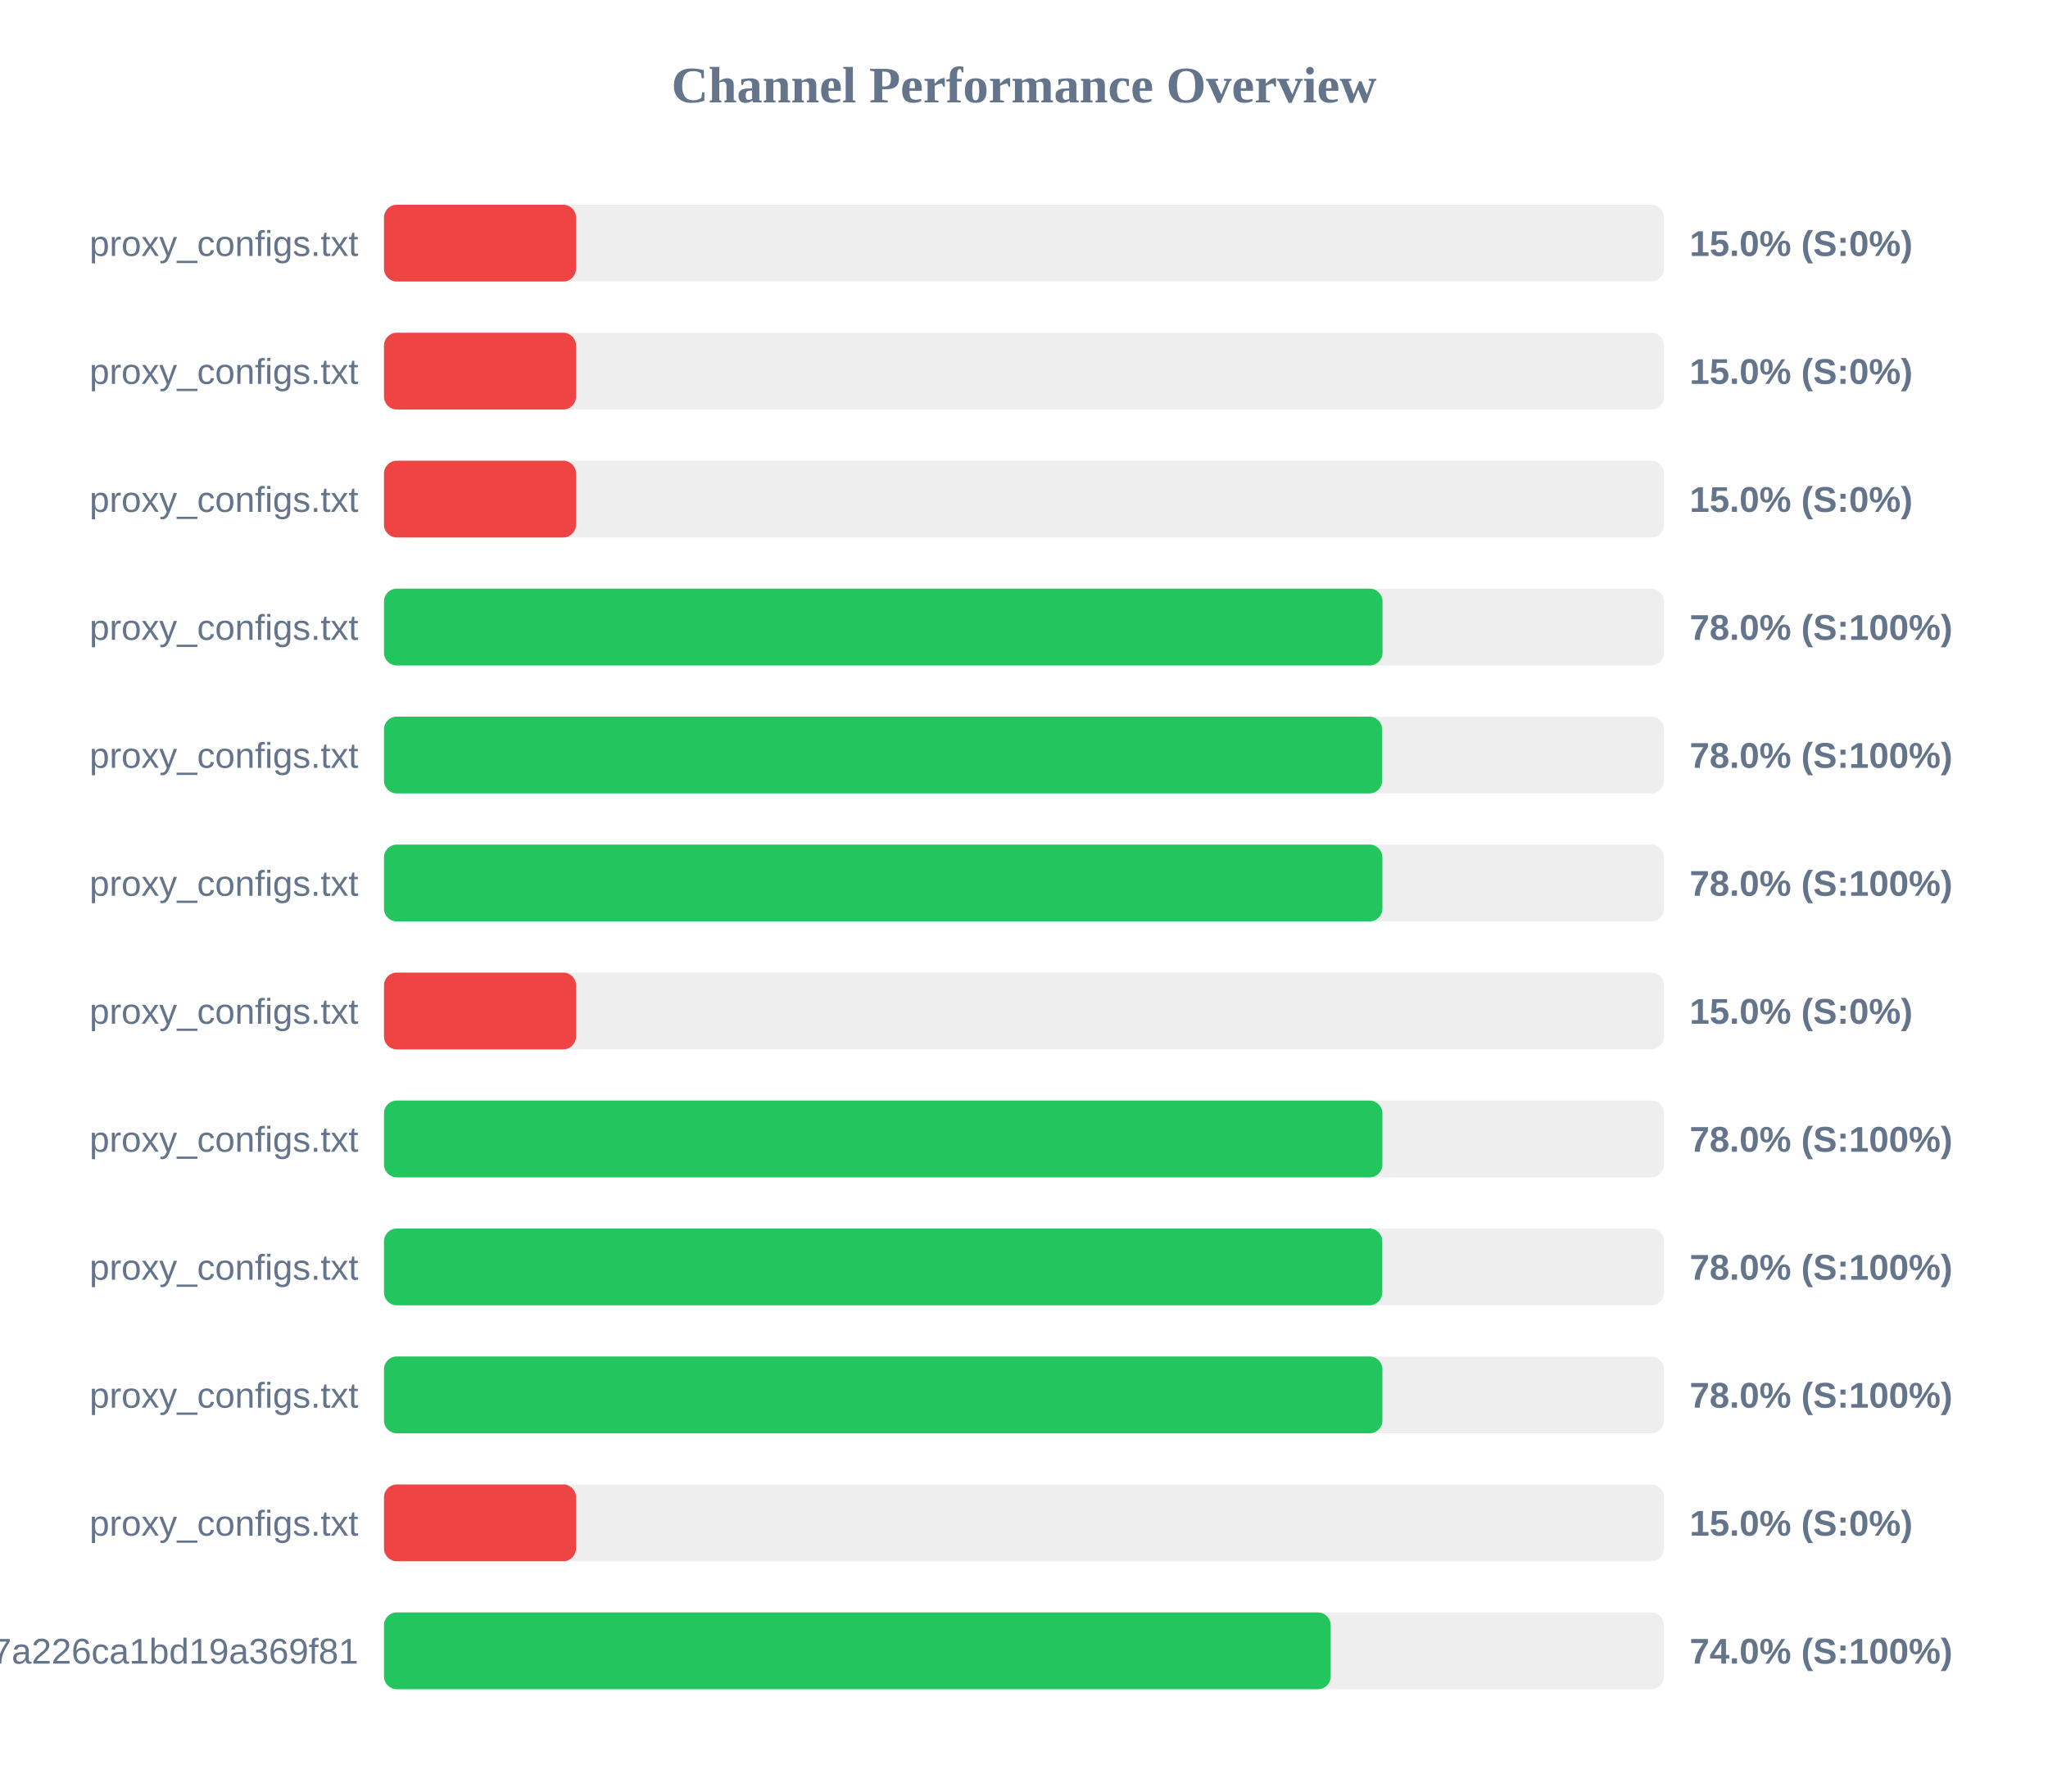
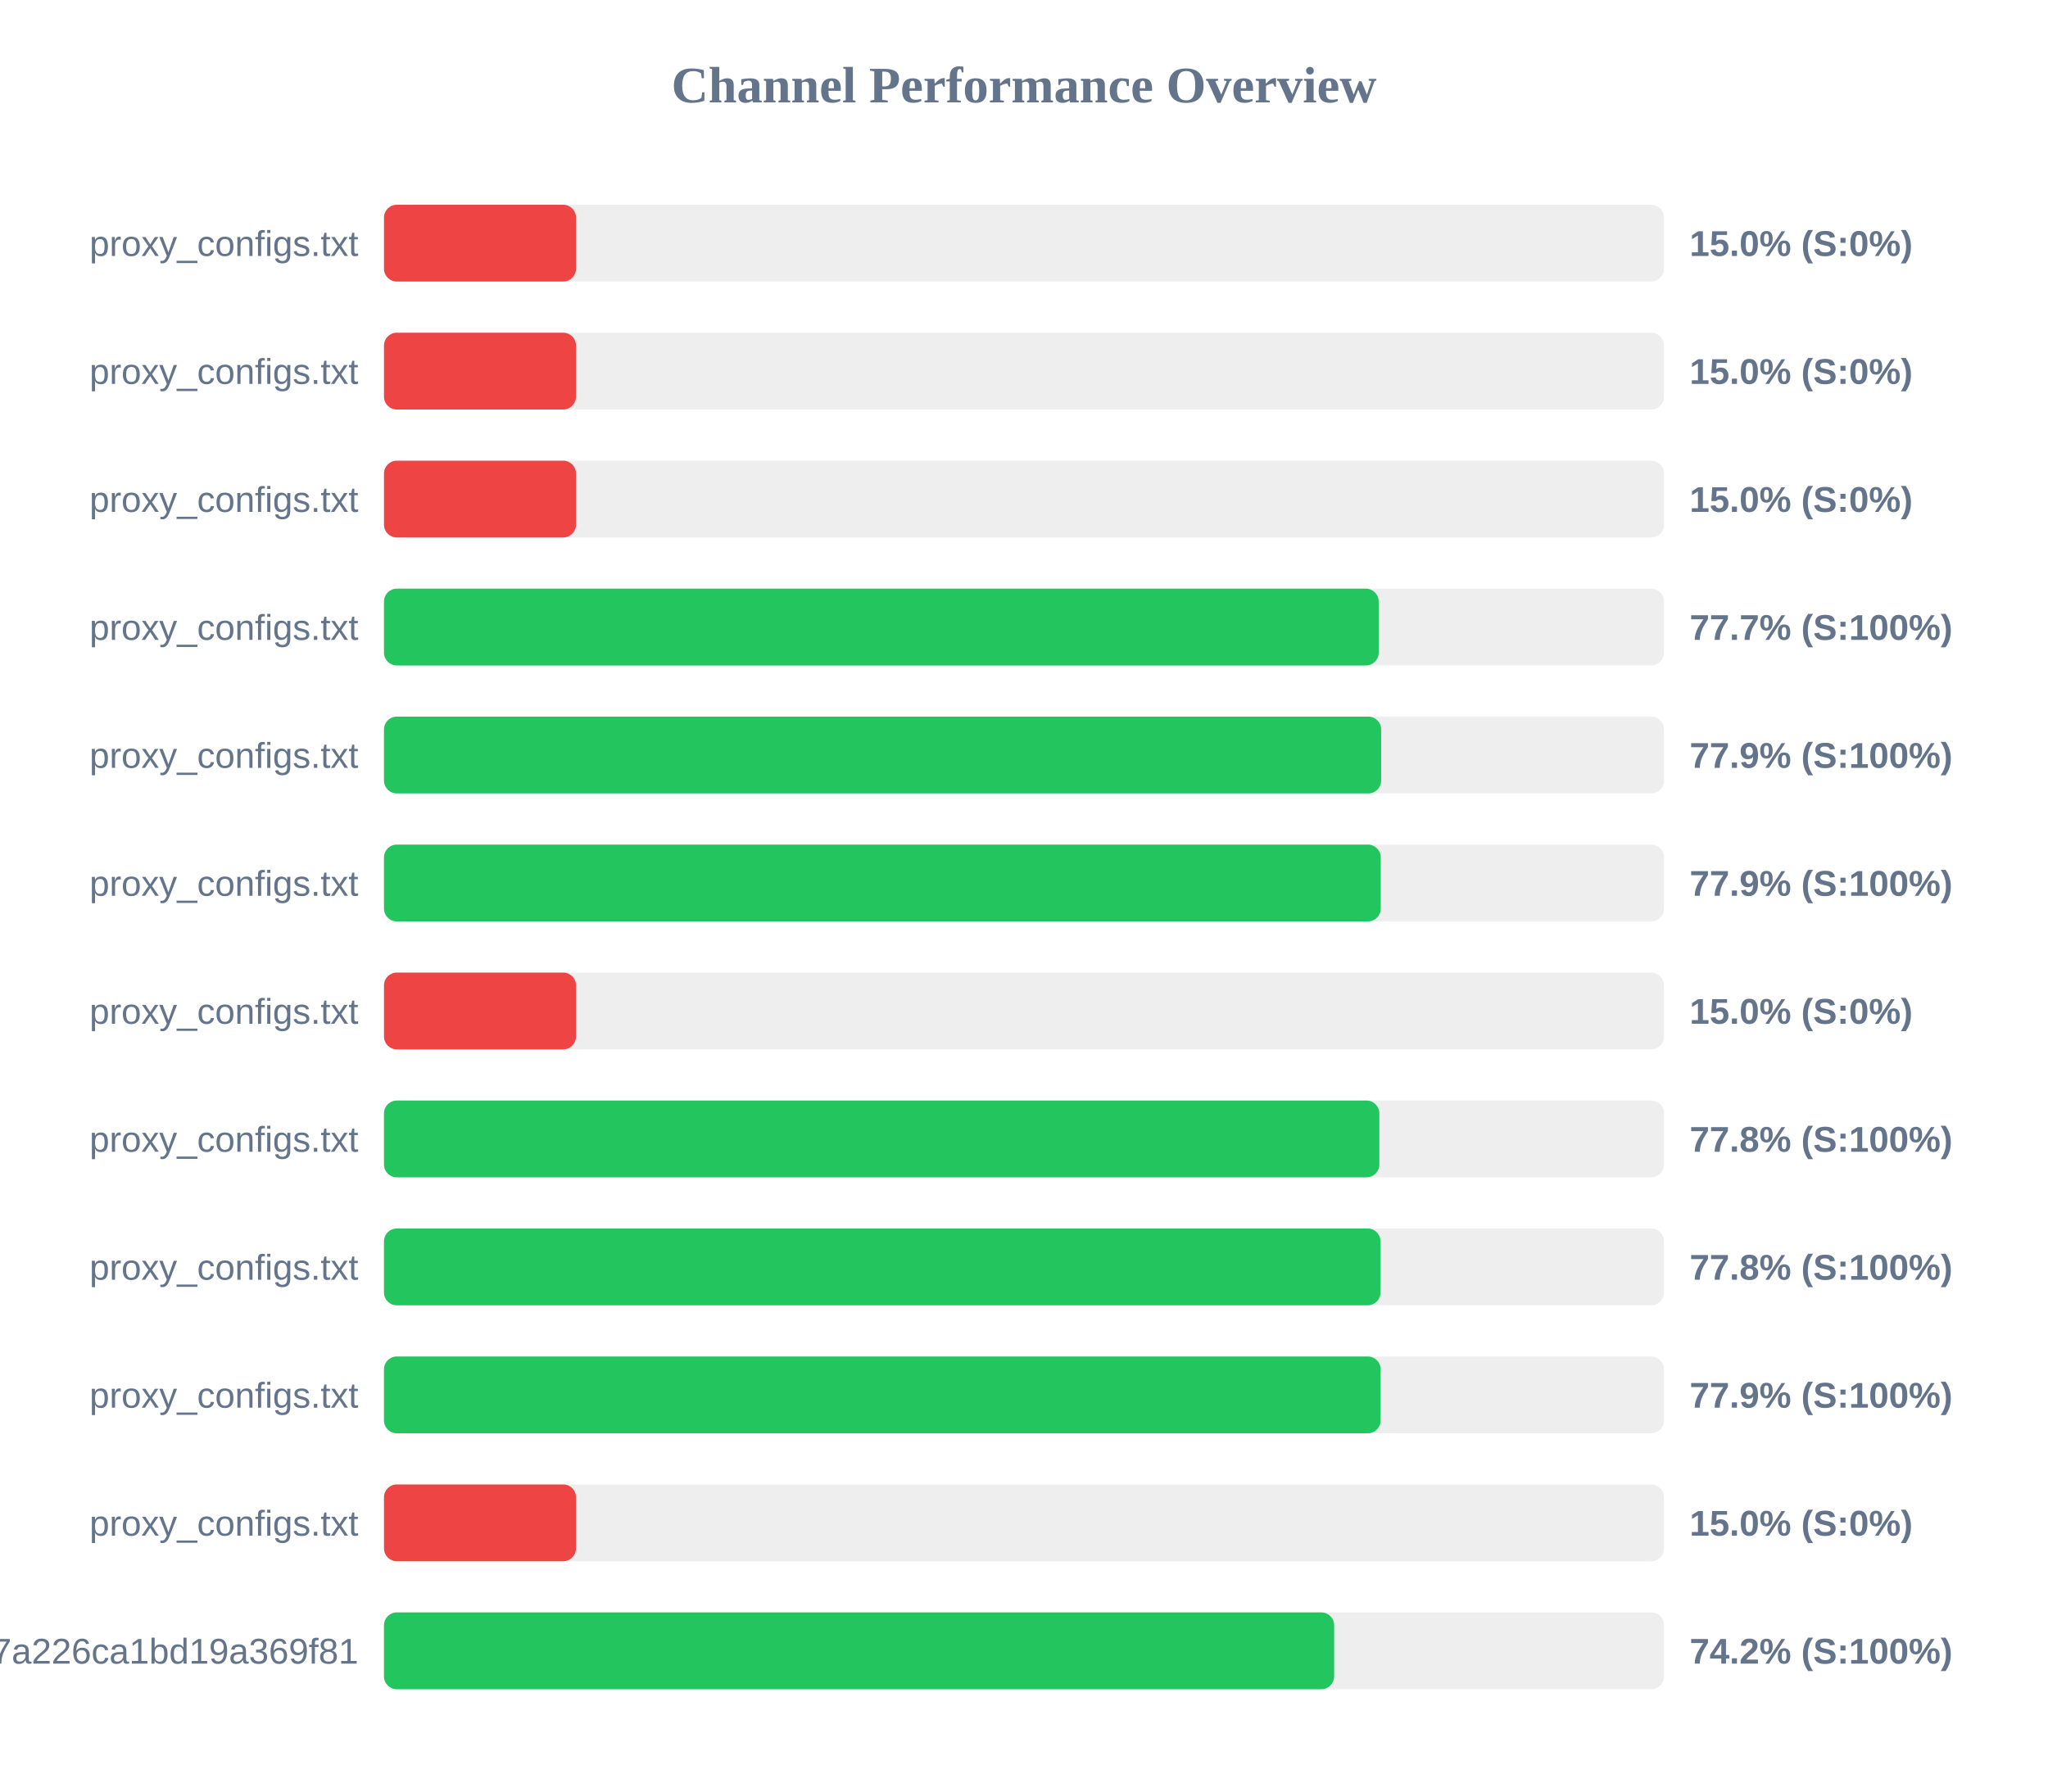
<svg xmlns="http://www.w3.org/2000/svg" width="800" height="700" version="1.1">
  <style>
        .row { font: 14px Arial; fill: #64748b; }
        .score { font: bold 14px Arial; fill: #64748b; }
    </style>
  <text x="400" y="40" text-anchor="middle" font-size="20px" font-weight="bold" fill="#64748b">Channel Performance Overview</text>
  <rect x="150" y="80" width="500" height="30" fill="#eee" rx="5" />
  <rect x="150" y="80" width="75.0" height="30" fill="#ef4444" rx="5" />
  <text x="140" y="100" text-anchor="end" class="row">proxy_configs.txt</text>
  <text x="660" y="100" text-anchor="start" class="score">15.0% (S:0%)</text>
  <rect x="150" y="130" width="500" height="30" fill="#eee" rx="5" />
  <rect x="150" y="130" width="75.0" height="30" fill="#ef4444" rx="5" />
  <text x="140" y="150" text-anchor="end" class="row">proxy_configs.txt</text>
  <text x="660" y="150" text-anchor="start" class="score">15.0% (S:0%)</text>
  <rect x="150" y="180" width="500" height="30" fill="#eee" rx="5" />
  <rect x="150" y="180" width="75.0" height="30" fill="#ef4444" rx="5" />
  <text x="140" y="200" text-anchor="end" class="row">proxy_configs.txt</text>
  <text x="660" y="200" text-anchor="start" class="score">15.0% (S:0%)</text>
  <rect x="150" y="230" width="500" height="30" fill="#eee" rx="5" />
-   <rect x="150" y="230" width="390.05" height="30" fill="#22c55e" rx="5" />
+   <rect x="150" y="230" width="388.55" height="30" fill="#22c55e" rx="5" />
  <text x="140" y="250" text-anchor="end" class="row">proxy_configs.txt</text>
-   <text x="660" y="250" text-anchor="start" class="score">78.0% (S:100%)</text>
+   <text x="660" y="250" text-anchor="start" class="score">77.7% (S:100%)</text>
  <rect x="150" y="280" width="500" height="30" fill="#eee" rx="5" />
-   <rect x="150" y="280" width="389.9" height="30" fill="#22c55e" rx="5" />
+   <rect x="150" y="280" width="389.5" height="30" fill="#22c55e" rx="5" />
  <text x="140" y="300" text-anchor="end" class="row">proxy_configs.txt</text>
-   <text x="660" y="300" text-anchor="start" class="score">78.0% (S:100%)</text>
+   <text x="660" y="300" text-anchor="start" class="score">77.9% (S:100%)</text>
  <rect x="150" y="330" width="500" height="30" fill="#eee" rx="5" />
-   <rect x="150" y="330" width="390.0" height="30" fill="#22c55e" rx="5" />
+   <rect x="150" y="330" width="389.35" height="30" fill="#22c55e" rx="5" />
  <text x="140" y="350" text-anchor="end" class="row">proxy_configs.txt</text>
-   <text x="660" y="350" text-anchor="start" class="score">78.0% (S:100%)</text>
+   <text x="660" y="350" text-anchor="start" class="score">77.9% (S:100%)</text>
  <rect x="150" y="380" width="500" height="30" fill="#eee" rx="5" />
  <rect x="150" y="380" width="75.0" height="30" fill="#ef4444" rx="5" />
  <text x="140" y="400" text-anchor="end" class="row">proxy_configs.txt</text>
  <text x="660" y="400" text-anchor="start" class="score">15.0% (S:0%)</text>
  <rect x="150" y="430" width="500" height="30" fill="#eee" rx="5" />
-   <rect x="150" y="430" width="390.0" height="30" fill="#22c55e" rx="5" />
+   <rect x="150" y="430" width="388.8" height="30" fill="#22c55e" rx="5" />
  <text x="140" y="450" text-anchor="end" class="row">proxy_configs.txt</text>
-   <text x="660" y="450" text-anchor="start" class="score">78.0% (S:100%)</text>
+   <text x="660" y="450" text-anchor="start" class="score">77.8% (S:100%)</text>
  <rect x="150" y="480" width="500" height="30" fill="#eee" rx="5" />
-   <rect x="150" y="480" width="389.95" height="30" fill="#22c55e" rx="5" />
+   <rect x="150" y="480" width="389.25" height="30" fill="#22c55e" rx="5" />
  <text x="140" y="500" text-anchor="end" class="row">proxy_configs.txt</text>
-   <text x="660" y="500" text-anchor="start" class="score">78.0% (S:100%)</text>
+   <text x="660" y="500" text-anchor="start" class="score">77.8% (S:100%)</text>
  <rect x="150" y="530" width="500" height="30" fill="#eee" rx="5" />
-   <rect x="150" y="530" width="390.0" height="30" fill="#22c55e" rx="5" />
+   <rect x="150" y="530" width="389.3" height="30" fill="#22c55e" rx="5" />
  <text x="140" y="550" text-anchor="end" class="row">proxy_configs.txt</text>
-   <text x="660" y="550" text-anchor="start" class="score">78.0% (S:100%)</text>
+   <text x="660" y="550" text-anchor="start" class="score">77.9% (S:100%)</text>
  <rect x="150" y="580" width="500" height="30" fill="#eee" rx="5" />
  <rect x="150" y="580" width="75.0" height="30" fill="#ef4444" rx="5" />
  <text x="140" y="600" text-anchor="end" class="row">proxy_configs.txt</text>
  <text x="660" y="600" text-anchor="start" class="score">15.0% (S:0%)</text>
  <rect x="150" y="630" width="500" height="30" fill="#eee" rx="5" />
-   <rect x="150" y="630" width="369.8" height="30" fill="#22c55e" rx="5" />
+   <rect x="150" y="630" width="371.15" height="30" fill="#22c55e" rx="5" />
  <text x="140" y="650" text-anchor="end" class="row">cloxy?token=14a78a67534817a226ca1bd19a369f81</text>
-   <text x="660" y="650" text-anchor="start" class="score">74.0% (S:100%)</text>
+   <text x="660" y="650" text-anchor="start" class="score">74.2% (S:100%)</text>
</svg>
